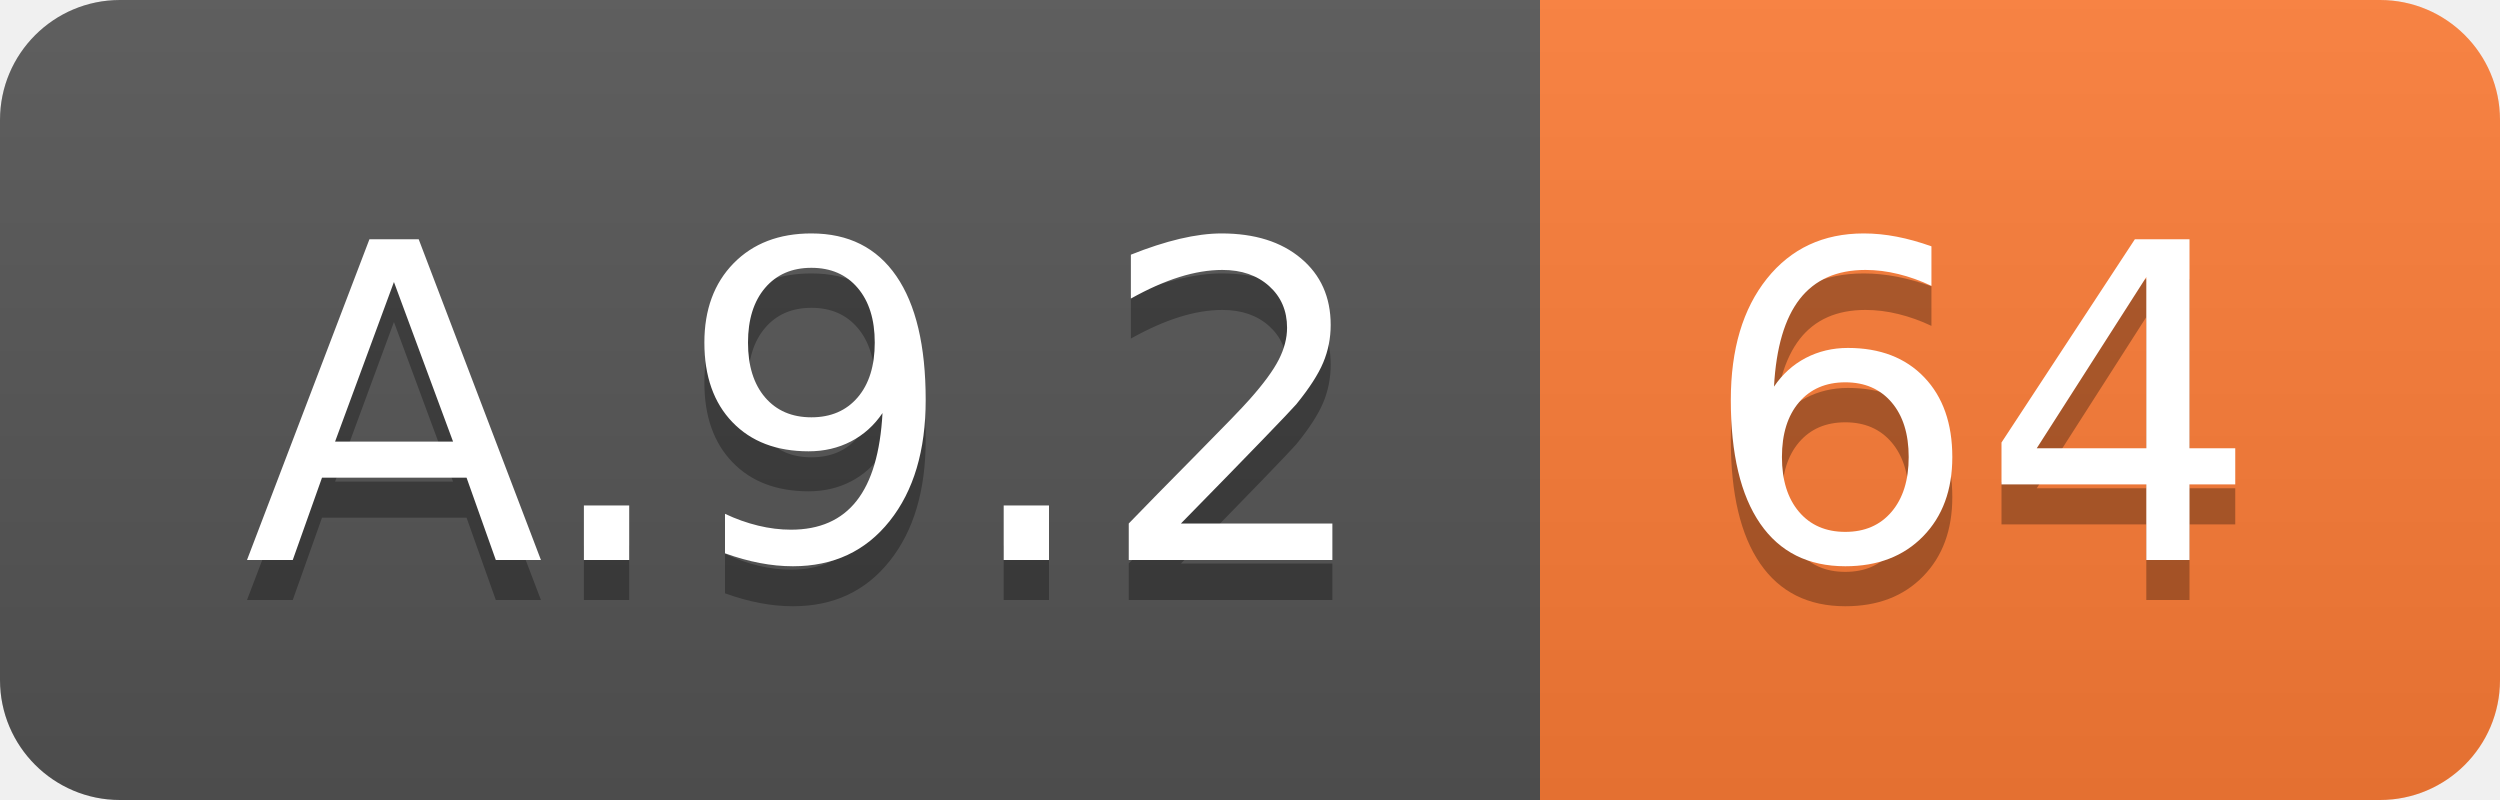
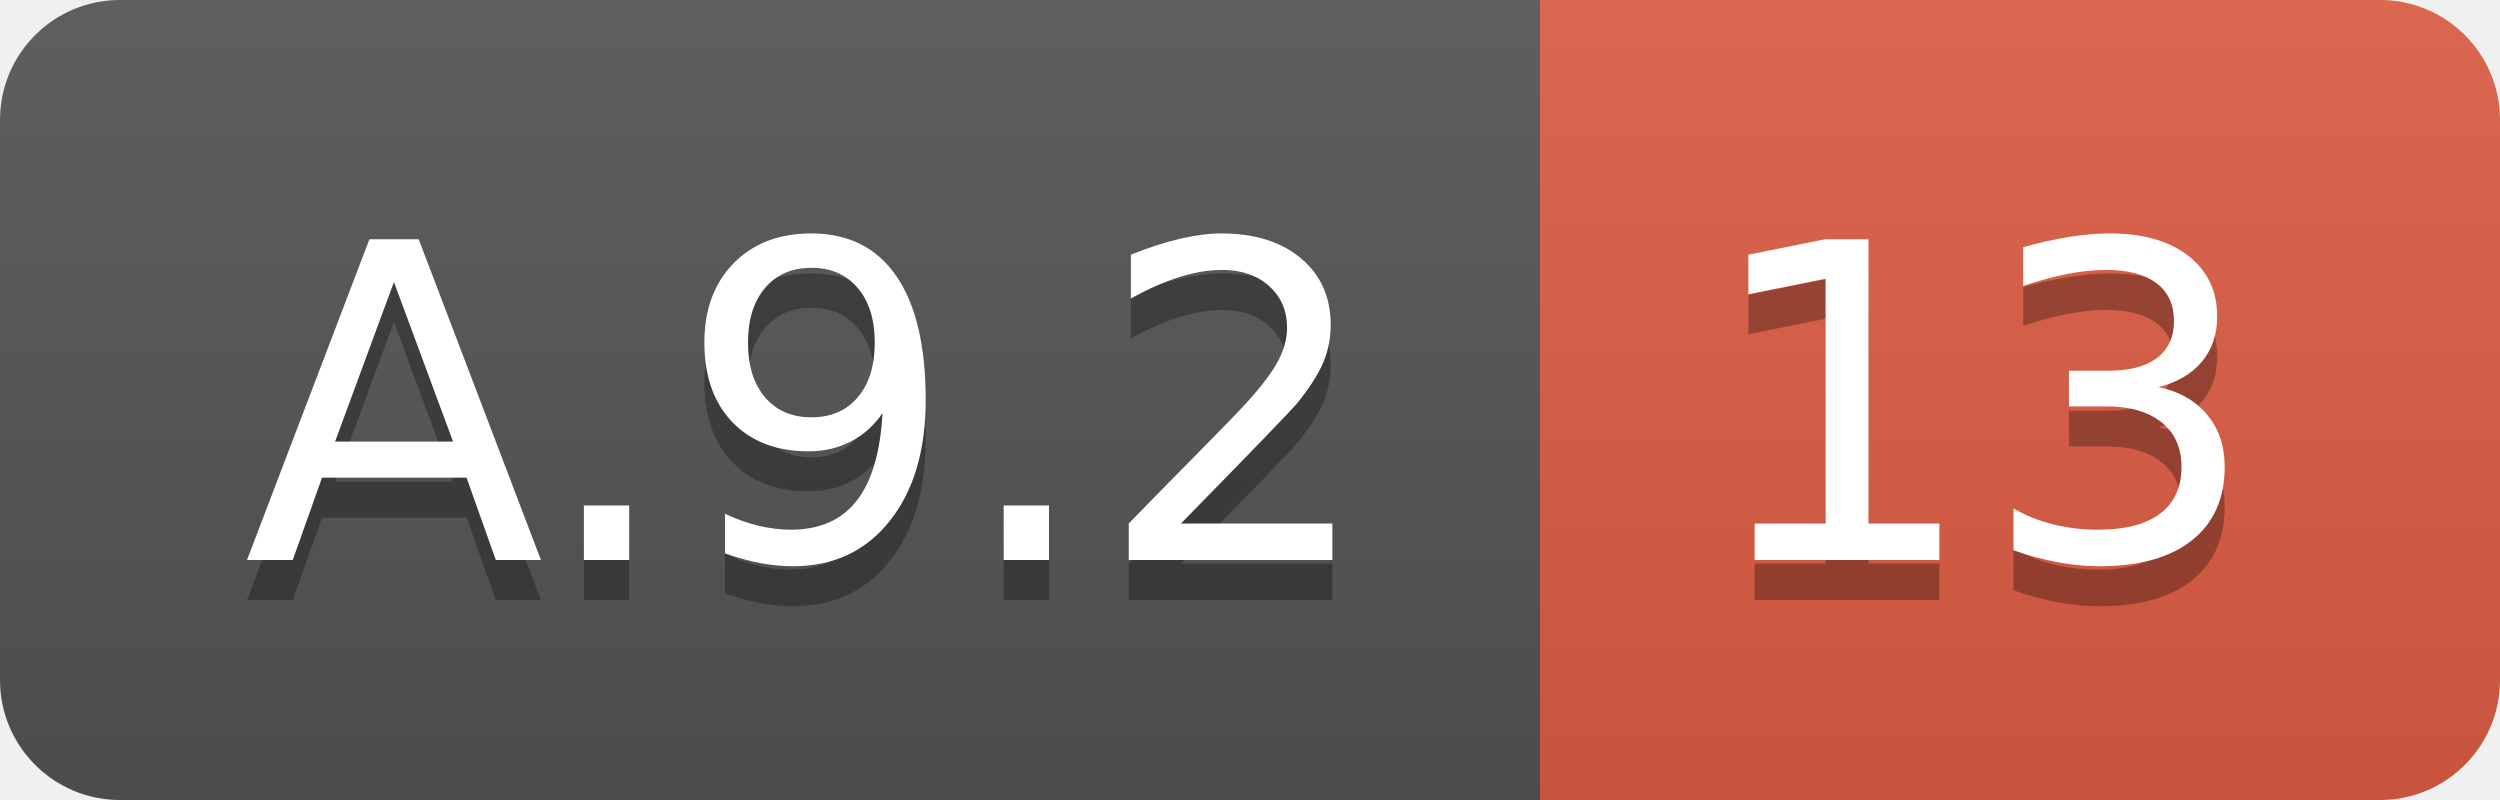
<svg xmlns="http://www.w3.org/2000/svg" width="62.5" height="20">
  <linearGradient id="smooth" x2="0" y2="100%">
    <stop offset="0" stop-color="#bbb" stop-opacity=".1" />
    <stop offset="1" stop-opacity=".1" />
  </linearGradient>
  <clipPath id="round">
    <rect width="62.5" height="20" rx="3" fill="#fff" />
  </clipPath>
  <g clip-path="url(#round)">
    <rect width="38.5" height="20" fill="#555" />
-     <rect x="38.5" width="24.0" height="20" fill="#fe7d37" />
+     <rect x="38.5" width="24.0" height="20" fill="#e05d44" />
    <rect width="62.5" height="20" fill="url(#smooth)" />
  </g>
  <g fill="#fff" text-anchor="middle" font-family="DejaVu Sans,Verdana,Geneva,sans-serif" font-size="110">
    <text x="202.5" y="150" fill="#010101" fill-opacity=".3" transform="scale(0.1)" textLength="285.0" lengthAdjust="spacing">A.9.2</text>
    <text x="202.5" y="140" transform="scale(0.1)" textLength="285.0" lengthAdjust="spacing">A.9.2</text>
-     <text x="495.0" y="150" fill="#010101" fill-opacity=".3" transform="scale(0.1)" textLength="140.0" lengthAdjust="spacing">64</text>
-     <text x="495.0" y="140" transform="scale(0.1)" textLength="140.0" lengthAdjust="spacing">64</text>
+     <text x="495.0" y="150" fill="#010101" fill-opacity=".3" transform="scale(0.1)" textLength="140.0" lengthAdjust="spacing">13</text>
+     <text x="495.0" y="140" transform="scale(0.1)" textLength="140.0" lengthAdjust="spacing">13</text>
  </g>
</svg>
